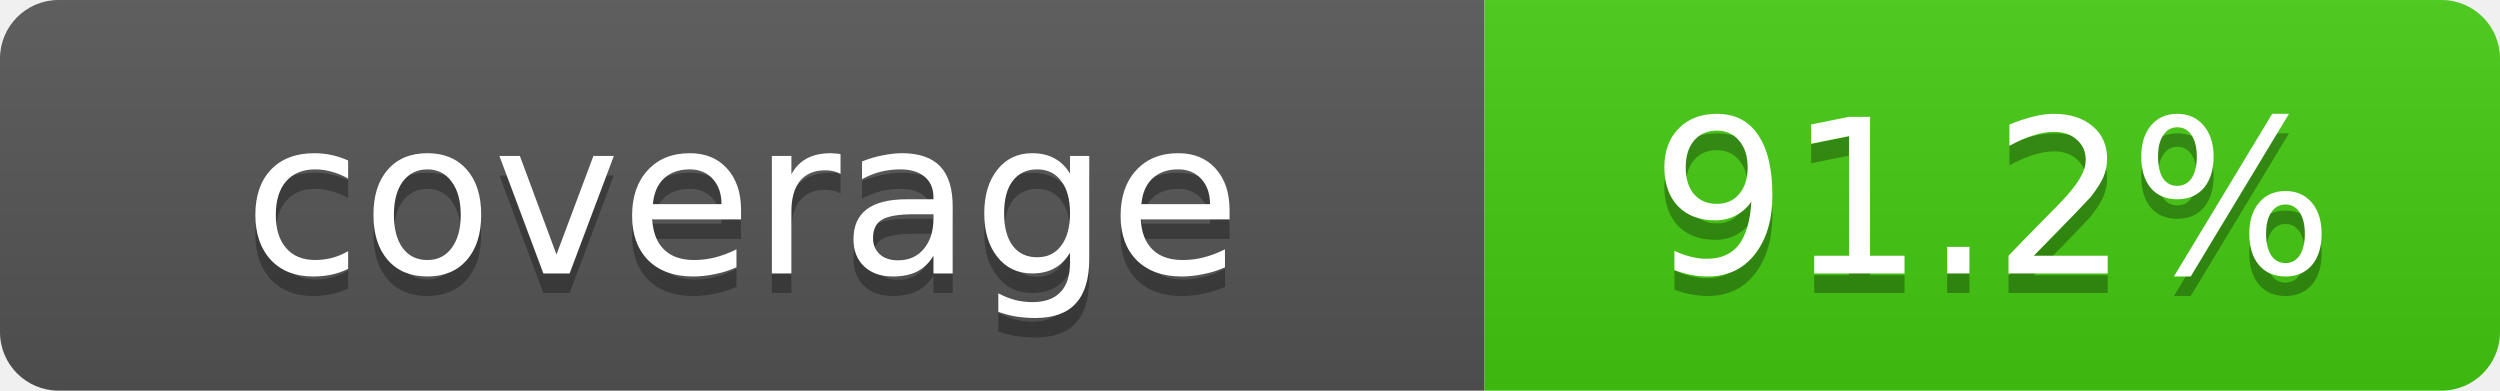
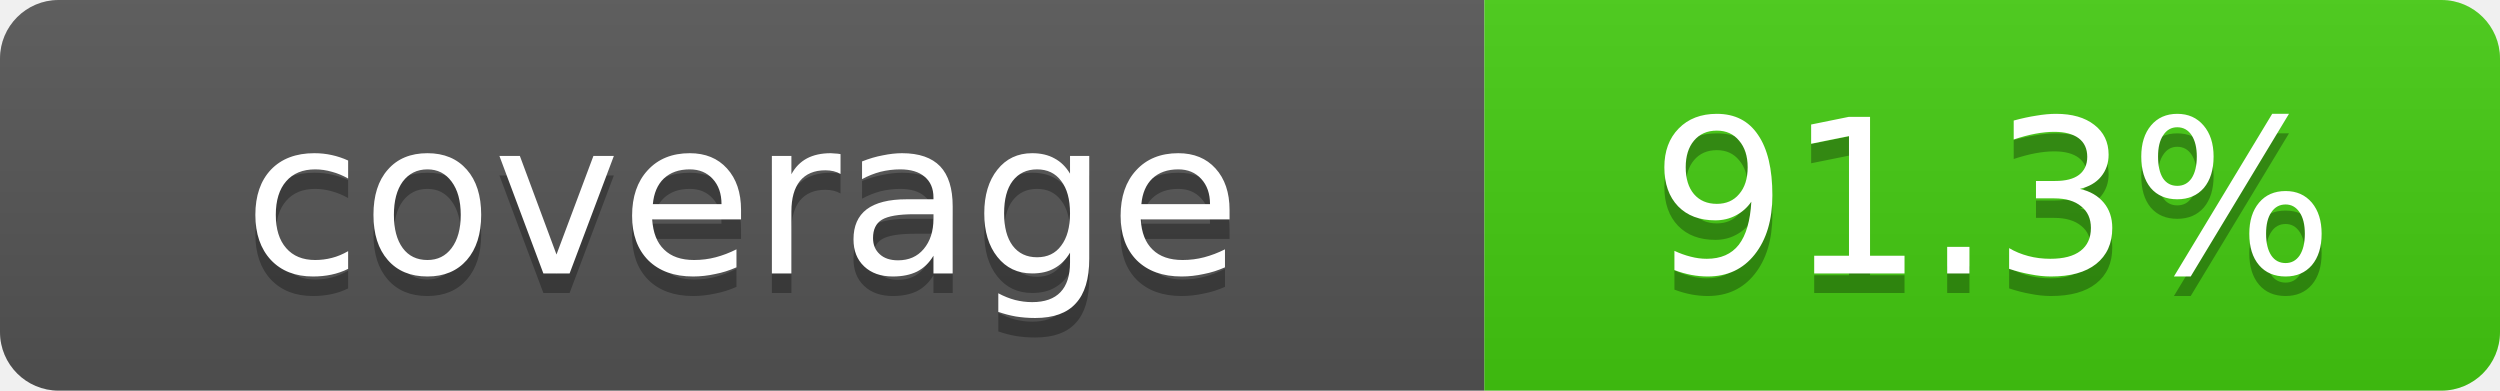
- <svg xmlns="http://www.w3.org/2000/svg" width="128" height="20" role="img" aria-label="Repository branch-aware coverage: 91.2%">
+ <svg xmlns="http://www.w3.org/2000/svg" width="128" height="20" role="img" aria-label="Repository branch-aware coverage: 91.3%">
  <linearGradient id="s" x2="0" y2="100%">
    <stop offset="0" stop-color="#bbb" stop-opacity=".1" />
    <stop offset="1" stop-opacity=".1" />
  </linearGradient>
  <clipPath id="r">
    <rect width="128" height="20" rx="3" fill="#fff" />
  </clipPath>
  <g clip-path="url(#r)">
    <rect width="76" height="20" fill="#555" />
    <rect x="76" width="52" height="20" fill="#4c1" />
    <rect width="128" height="20" fill="url(#s)" />
  </g>
  <g fill="#fff" text-anchor="middle" font-family="Verdana,Geneva,DejaVu Sans,sans-serif" font-size="11">
    <text x="38" y="15" fill="#010101" fill-opacity=".3">coverage</text>
    <text x="38" y="14">coverage</text>
-     <text x="102" y="15" fill="#010101" fill-opacity=".3">91.2%</text>
-     <text x="102" y="14">91.2%</text>
+     <text x="102" y="15" fill="#010101" fill-opacity=".3">91.3%</text>
+     <text x="102" y="14">91.3%</text>
  </g>
</svg>
